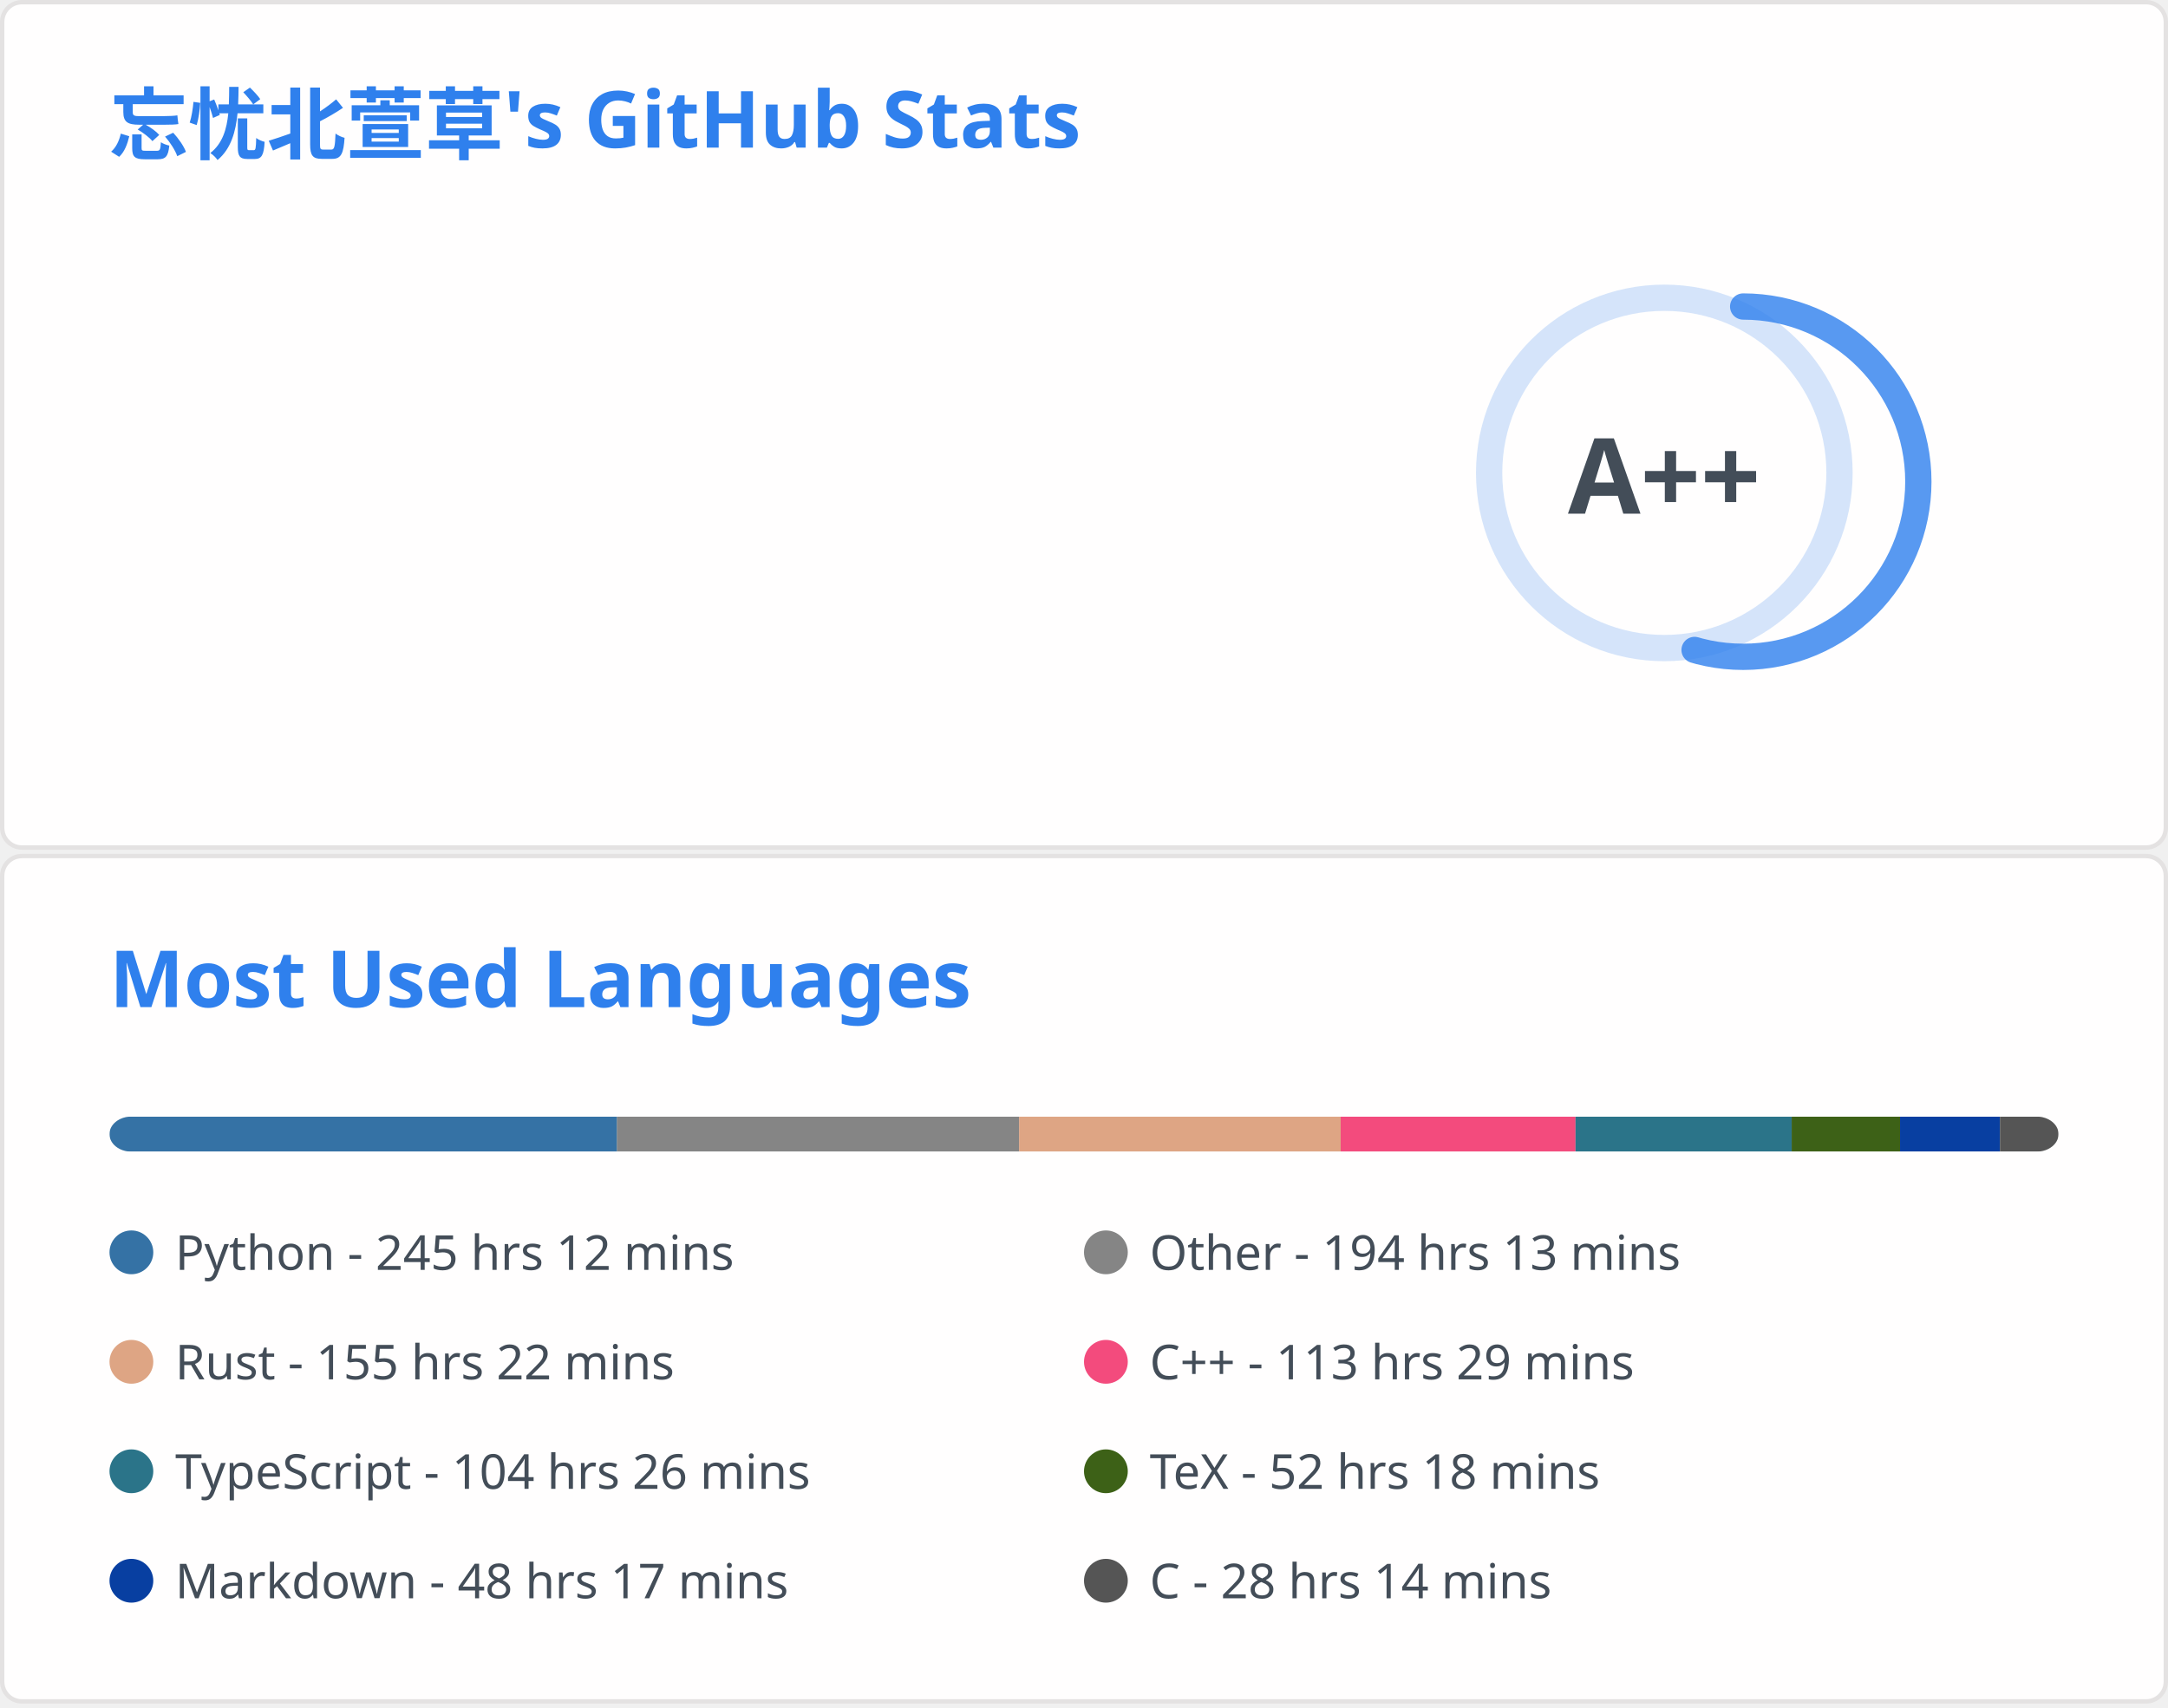
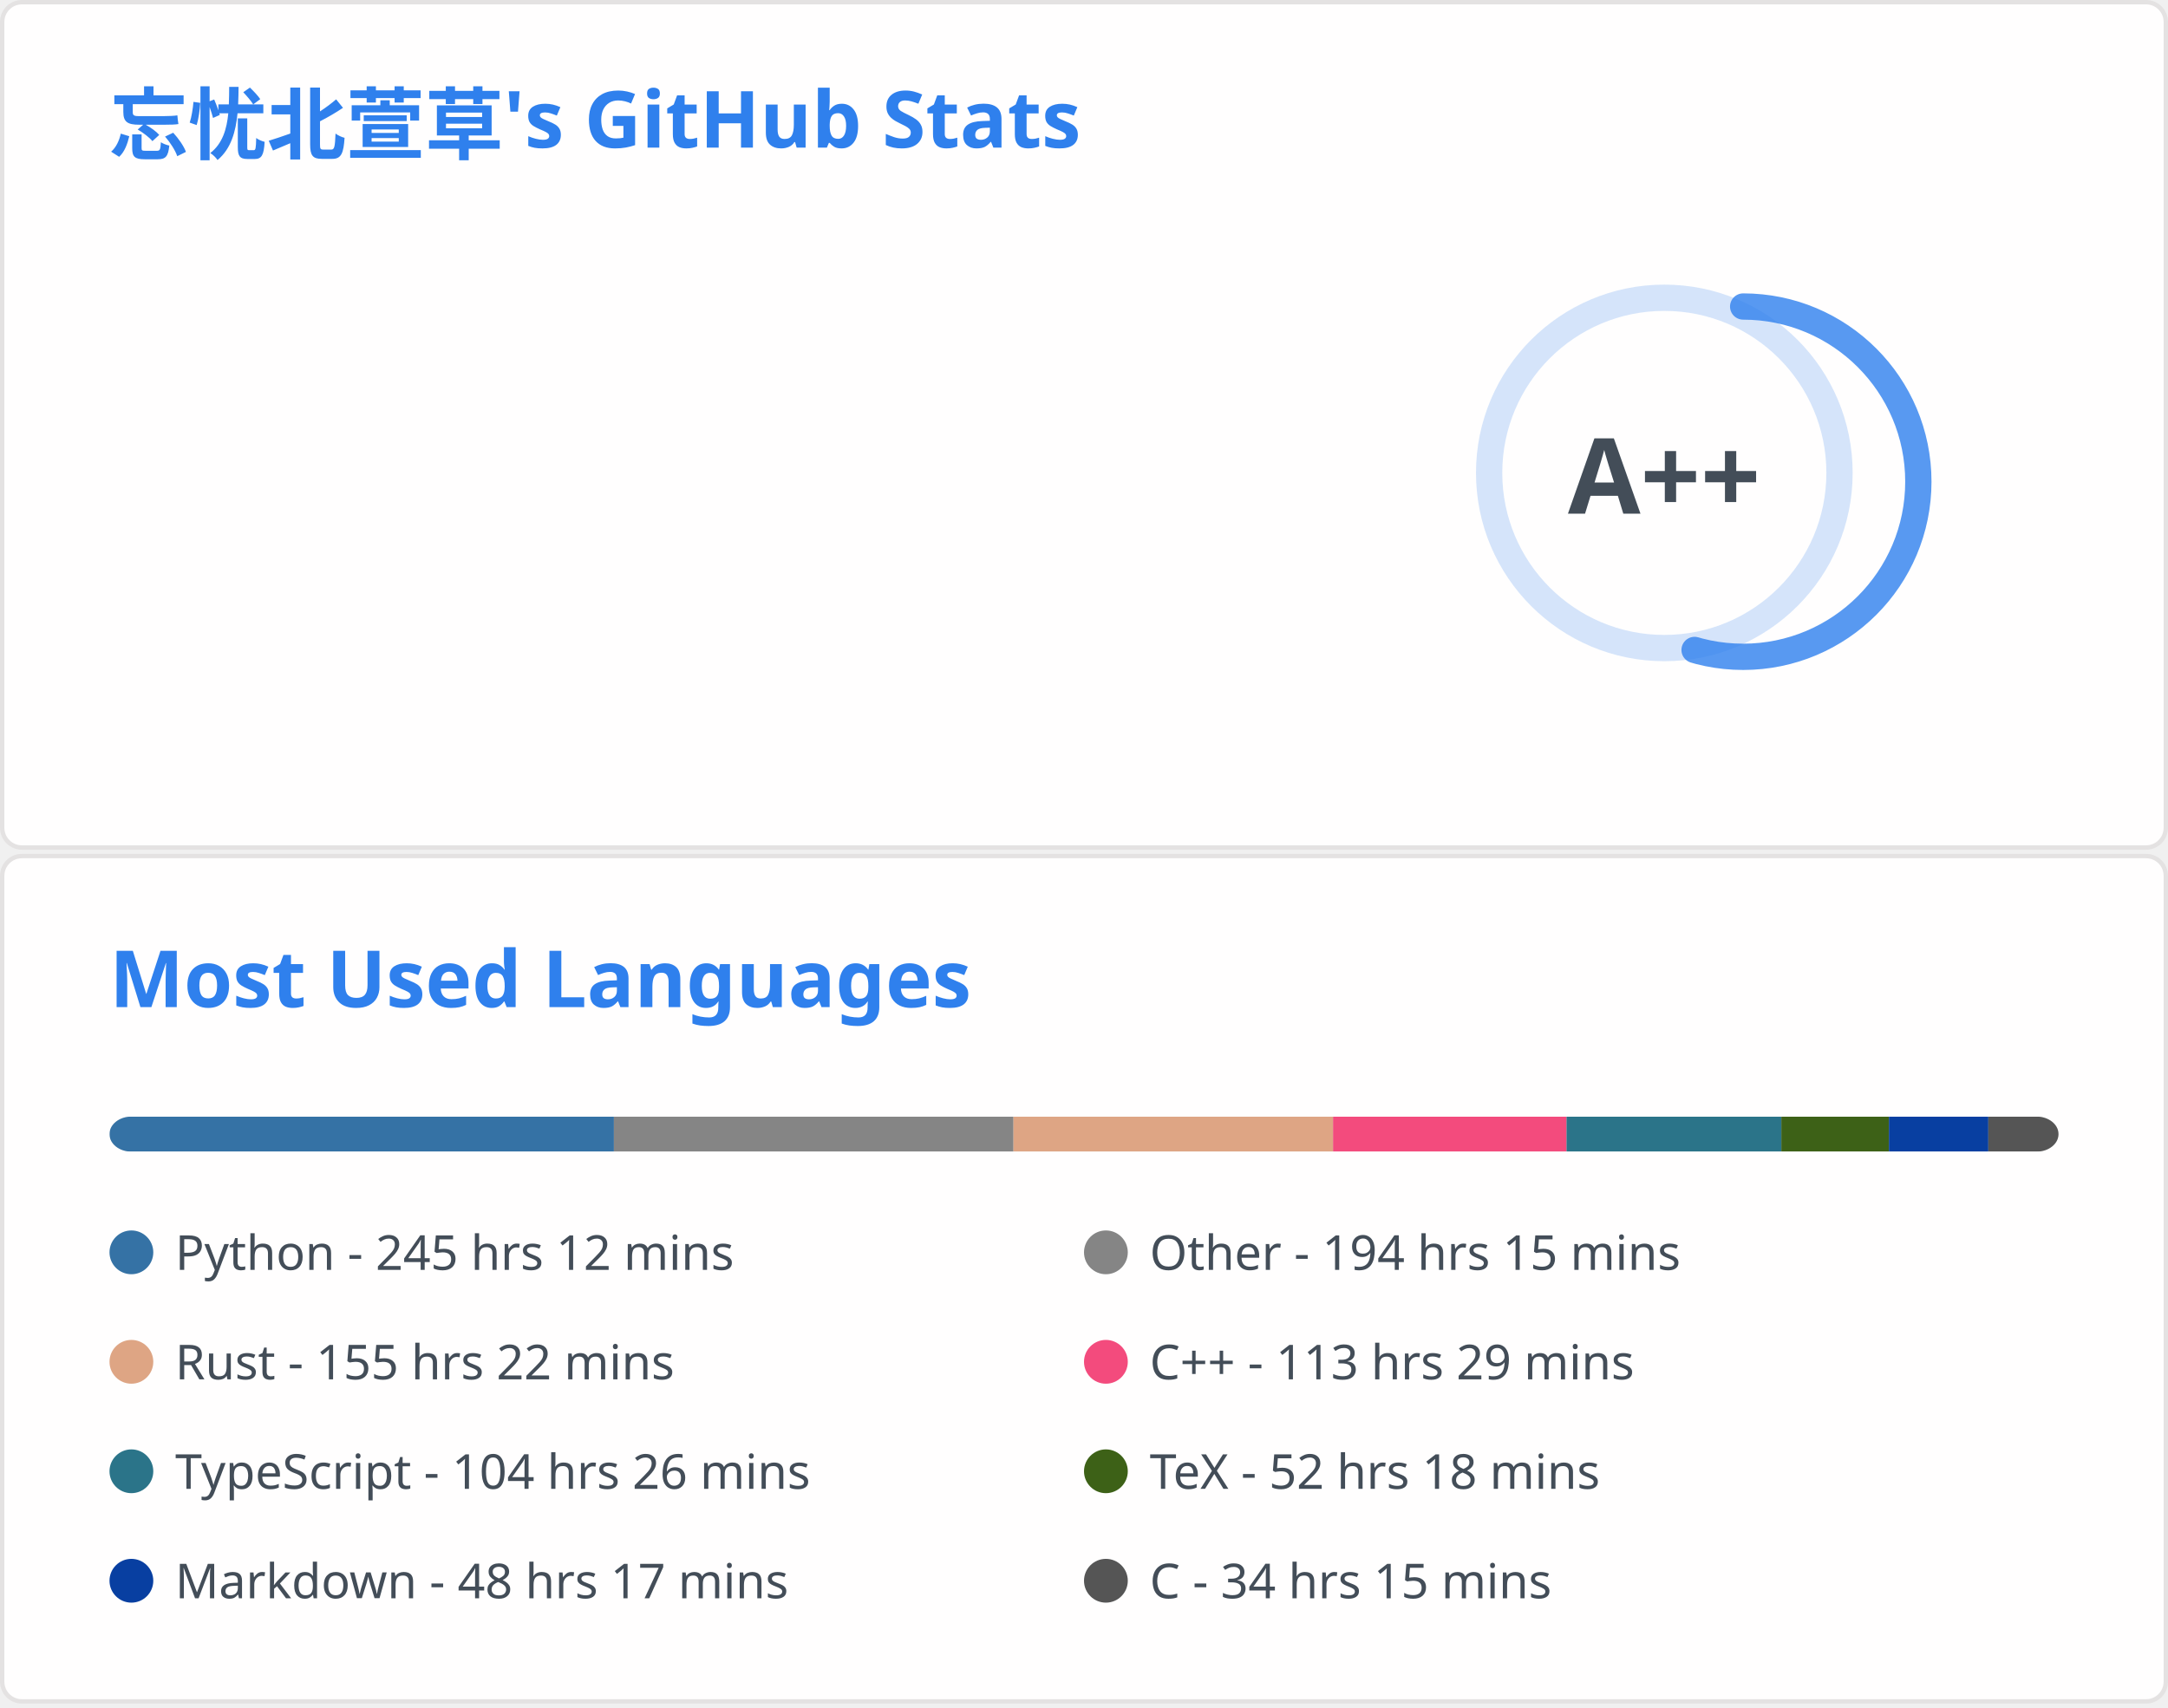
<svg xmlns="http://www.w3.org/2000/svg" aria-labelledby="descId" width="495" height="390" viewBox="0 0 495 390" fill="none">
  <svg width="495" height="195" fill="none" aria-labelledby="descId" viewBox="0 0 495 195" y="0">
    <style>@keyframes rankAnimation{0%{stroke-dashoffset:251.327}}@keyframes scaleInAnimation{0%{transform:translate(-5px,5px) scale(0)}to{transform:translate(-5px,5px) scale(1)}}@keyframes fadeInAnimation{0%{opacity:0}to{opacity:1}}.stat{font:600 14px"Segoe UI",Ubuntu,Sans-Serif;fill:#434d58}.bold{font:700 14px"Segoe UI",Ubuntu,Sans-Serif}.icon{fill:#4c71f2}.stagger{opacity:0;animation:fadeInAnimation .3s ease-in-out forwards}.rank-circle,.rank-circle-rim{stroke:#2f80ed33;fill:none;stroke-width:6}.rank-circle{stroke:#2f80edcc;stroke-dasharray:250;stroke-linecap:round;transform-origin:-10px 8px;transform:rotate(-90deg);stroke-dashoffset:113.097}.rank-text{font:800 24px"Segoe UI",Ubuntu,Sans-Serif;fill:#434d58;transform:translate(-5px,5px)}.rank-circle{animation:rankAnimation 1s forwards ease-in-out}.rank-text{animation:scaleInAnimation .3s ease-in-out forwards}@supports (-moz-appearance:auto){.header{font-size:15.3px}}.lang-name{font:400 11px"Segoe UI",Ubuntu,Sans-Serif;fill:#434d58}.header{font:600 18px"Segoe UI",Ubuntu,Sans-Serif;fill:#2f80ed;animation:fadeInAnimation .8s ease-in-out forwards}@supports (-moz-appearance:auto){.header{font-size:15.3px}}</style>
    <rect width="494" height="99%" x=".5" y=".5" fill="#fffefe" stroke="#e4e2e2" rx="4.5" />
    <text class="header" transform="translate(25 35)">忘忧北萱草's GitHub Stats</text>
    <svg y="60">
      <g transform="translate(390 40)">
        <circle cx="-10" cy="8" r="40" class="rank-circle-rim" />
        <circle cx="-10" cy="8" r="40" class="rank-circle" />
        <text x="-5" y="3" alignment-baseline="central" class="rank-text" dominant-baseline="central" text-anchor="middle">A++</text>
      </g>
      <svg>
        <g class="stagger" style="animation-delay: 450ms" transform="translate(25)">
          <svg width="16" height="16" class="icon" viewBox="0 0 16 16">
            <path fill-rule="evenodd" d="M8 .25a.75.75 0 0 1 .673.418l1.882 3.815 4.21.612a.75.75 0 0 1 .416 1.279l-3.046 2.97.719 4.192a.75.75 0 0 1-1.088.791L8 12.347l-3.766 1.98a.75.75 0 0 1-1.088-.79l.72-4.194L.818 6.374a.75.75 0 0 1 .416-1.28l4.21-.611L7.327.668A.75.75 0 0 1 8 .25zm0 2.445L6.615 5.5a.75.75 0 0 1-.564.41l-3.097.45 2.24 2.184a.75.75 0 0 1 .216.664l-.528 3.084 2.769-1.456a.75.75 0 0 1 .698 0l2.77 1.456-.53-3.084a.75.75 0 0 1 .216-.664l2.24-2.183-3.096-.45a.75.75 0 0 1-.564-.41L8 2.694v.001z" />
          </svg>
          <text x="25" y="12.5" class="stat bold">Total Stars Earned:</text>
-           <text x="170" y="12.5" class="stat">2777</text>
+           <text x="170" y="12.5" class="stat">2787</text>
        </g>
        <g class="stagger" style="animation-delay: 600ms" transform="translate(25 25)">
          <svg width="16" height="16" class="icon" viewBox="0 0 16 16">
            <path fill-rule="evenodd" d="M1.643 3.143.427 1.927A.25.25 0 0 0 0 2.104V5.75c0 .138.112.25.25.25h3.646a.25.25 0 0 0 .177-.427L2.715 4.215a6.5 6.5 0 1 1-1.18 4.458.75.75 0 1 0-1.493.154 8.001 8.001 0 1 0 1.6-5.684zM7.75 4a.75.75 0 0 1 .75.75v2.992l2.028.812a.75.75 0 0 1-.557 1.392l-2.5-1A.75.75 0 0 1 7 8.25v-3.5A.75.75 0 0 1 7.75 4z" />
          </svg>
          <text x="25" y="12.5" class="stat bold">Total Commits:</text>
-           <text x="170" y="12.5" class="stat">843</text>
+           <text x="170" y="12.5" class="stat">845</text>
        </g>
        <g class="stagger" style="animation-delay: 750ms" transform="translate(25 50)">
          <svg width="16" height="16" class="icon" viewBox="0 0 16 16">
            <path fill-rule="evenodd" d="M7.177 3.073 9.573.677A.25.25 0 0 1 10 .854v4.792a.25.25 0 0 1-.427.177L7.177 3.427a.25.25 0 0 1 0-.354zM3.75 2.5a.75.75 0 1 0 0 1.5.75.75 0 0 0 0-1.5zm-2.25.75a2.25 2.25 0 1 1 3 2.122v5.256a2.251 2.251 0 1 1-1.5 0V5.372A2.25 2.25 0 0 1 1.5 3.25zM11 2.5h-1V4h1a1 1 0 0 1 1 1v5.628a2.251 2.251 0 1 0 1.5 0V5A2.5 2.5 0 0 0 11 2.5zm1 10.25a.75.75 0 1 1 1.5 0 .75.75 0 0 1-1.5 0zM3.75 12a.75.75 0 1 0 0 1.5.75.75 0 0 0 0-1.5z" />
          </svg>
          <text x="25" y="12.5" class="stat bold">Total PRs:</text>
          <text x="170" y="12.5" class="stat">28</text>
        </g>
        <g class="stagger" style="animation-delay: 900ms" transform="translate(25 75)">
          <svg width="16" height="16" class="icon" viewBox="0 0 16 16">
            <path fill-rule="evenodd" d="M8 1.5a6.5 6.5 0 1 0 0 13 6.5 6.5 0 0 0 0-13zM0 8a8 8 0 1 1 16 0A8 8 0 0 1 0 8zm9 3a1 1 0 1 1-2 0 1 1 0 0 1 2 0zm-.25-6.25a.75.75 0 0 0-1.5 0v3.5a.75.75 0 0 0 1.5 0v-3.5z" />
          </svg>
          <text x="25" y="12.5" class="stat bold">Total Issues:</text>
          <text x="170" y="12.5" class="stat">19</text>
        </g>
        <g class="stagger" style="animation-delay: 1050ms" transform="translate(25 100)">
          <svg width="16" height="16" class="icon" viewBox="0 0 16 16">
            <path fill-rule="evenodd" d="M2 2.5A2.5 2.5 0 0 1 4.5 0h8.75a.75.75 0 0 1 .75.75v12.5a.75.75 0 0 1-.75.75h-2.5a.75.75 0 1 1 0-1.5h1.75v-2h-8a1 1 0 0 0-.714 1.7.75.75 0 0 1-1.072 1.05A2.495 2.495 0 0 1 2 11.5v-9zm10.5-1V9h-8c-.356 0-.694.074-1 .208V2.5a1 1 0 0 1 1-1h8zM5 12.25v3.25a.25.25 0 0 0 .4.2l1.45-1.087a.25.25 0 0 1 .3 0L8.6 15.7a.25.25 0 0 0 .4-.2v-3.25a.25.25 0 0 0-.25-.25h-3.5a.25.25 0 0 0-.25.25z" />
          </svg>
          <text x="25" y="12.5" class="stat bold">Contributed to:</text>
-           <text x="170" y="12.5" class="stat">65</text>
+           <text x="170" y="12.5" class="stat">66</text>
        </g>
      </svg>
    </svg>
  </svg>
  <svg width="495" height="195" fill="none" aria-labelledby="descId" viewBox="0 0 495 195" y="195">
    <style>@keyframes rankAnimation{0%{stroke-dashoffset:251.327}}@keyframes scaleInAnimation{0%{transform:translate(-5px,5px) scale(0)}to{transform:translate(-5px,5px) scale(1)}}@keyframes fadeInAnimation{0%{opacity:0}to{opacity:1}}.stat{font:600 14px"Segoe UI",Ubuntu,Sans-Serif;fill:#434d58}.bold{font:700 14px"Segoe UI",Ubuntu,Sans-Serif}.icon{fill:#4c71f2}.stagger{opacity:0;animation:fadeInAnimation .3s ease-in-out forwards}.rank-circle,.rank-circle-rim{stroke:#2f80ed33;fill:none;stroke-width:6}.rank-circle{stroke:#2f80edcc;stroke-dasharray:250;stroke-linecap:round;transform-origin:-10px 8px;transform:rotate(-90deg);stroke-dashoffset:113.097}.rank-text{font:800 24px"Segoe UI",Ubuntu,Sans-Serif;fill:#434d58;transform:translate(-5px,5px)}.rank-circle{animation:rankAnimation 1s forwards ease-in-out}.rank-text{animation:scaleInAnimation .3s ease-in-out forwards}@supports (-moz-appearance:auto){.header{font-size:15.3px}}.lang-name{font:400 11px"Segoe UI",Ubuntu,Sans-Serif;fill:#434d58}.header{font:600 18px"Segoe UI",Ubuntu,Sans-Serif;fill:#2f80ed;animation:fadeInAnimation .8s ease-in-out forwards}@supports (-moz-appearance:auto){.header{font-size:15.3px}}</style>
    <rect width="494" height="99%" x=".5" y=".5" fill="#fffefe" stroke="#e4e2e2" rx="4.5" />
    <text class="header" transform="translate(25 35)">Most Used Languages</text>
    <svg y="60">
      <svg>
        <mask id="rect-mask">
          <rect width="445" height="8" x="25" fill="#fff" rx="5" />
        </mask>
        <path fill="#ddd" d="M25 0h445v8H25z" mask="url(#rect-mask)" />
-         <path fill="#3572A5" d="M25 0h115.878v8H25z" mask="url(#rect-mask)" />
-         <path fill="#858585" d="M140.878 0h91.803v8h-91.803z" mask="url(#rect-mask)" />
-         <path fill="#dea584" d="M232.681 0h73.425v8h-73.425z" mask="url(#rect-mask)" />
-         <path fill="#f34b7d" d="M306.106 0h53.623v8h-53.623z" mask="url(#rect-mask)" />
-         <path fill="#2b7489" d="M359.729 0h49.351v8h-49.351z" mask="url(#rect-mask)" />
-         <path fill="#3D6117" d="M409.079 0h24.742v8h-24.742z" mask="url(#rect-mask)" />
-         <path fill="#083fa1" d="M433.821 0h22.828v8h-22.828z" mask="url(#rect-mask)" />
-         <path fill="#555" d="M456.65 0H470v8h-13.35z" mask="url(#rect-mask)" />
+         <path fill="#3572A5" d="M25 0h115.166v8H25z" mask="url(#rect-mask)" />
+         <path fill="#858585" d="M140.166 0h91.225v8h-91.225z" mask="url(#rect-mask)" />
+         <path fill="#dea584" d="M231.391 0h72.98v8h-72.98z" mask="url(#rect-mask)" />
+         <path fill="#f34b7d" d="M304.371 0h53.311v8h-53.311z" mask="url(#rect-mask)" />
+         <path fill="#2b7489" d="M357.682 0h49.039v8h-49.039z" mask="url(#rect-mask)" />
+         <path fill="#3D6117" d="M406.721 0h24.564v8h-24.564z" mask="url(#rect-mask)" />
+         <path fill="#083fa1" d="M431.285 0h22.695v8h-22.695z" mask="url(#rect-mask)" />
+         <path fill="#555" d="M453.98 0h16.064v8H453.98z" mask="url(#rect-mask)" />
        <g transform="translate(25 25)">
          <circle cx="5" cy="6" r="5" fill="#3572A5" />
          <text x="15" y="10" class="lang-name">Python - 245 hrs 12 mins</text>
        </g>
        <g transform="translate(247.5 25)">
          <circle cx="5" cy="6" r="5" fill="#858585" />
-           <text x="15" y="10" class="lang-name">Other - 194 hrs 13 mins</text>
+           <text x="15" y="10" class="lang-name">Other - 194 hrs 15 mins</text>
        </g>
        <g transform="translate(25 50)">
          <circle cx="5" cy="6" r="5" fill="#dea584" />
          <text x="15" y="10" class="lang-name">Rust - 155 hrs 22 mins</text>
        </g>
        <g transform="translate(247.5 50)">
          <circle cx="5" cy="6" r="5" fill="#f34b7d" />
          <text x="15" y="10" class="lang-name">C++ - 113 hrs 29 mins</text>
        </g>
        <g transform="translate(25 75)">
          <circle cx="5" cy="6" r="5" fill="#2b7489" />
          <text x="15" y="10" class="lang-name">TypeScript - 104 hrs 26 mins</text>
        </g>
        <g transform="translate(247.5 75)">
          <circle cx="5" cy="6" r="5" fill="#3D6117" />
          <text x="15" y="10" class="lang-name">TeX - 52 hrs 18 mins</text>
        </g>
        <g transform="translate(25 100)">
          <circle cx="5" cy="6" r="5" fill="#083fa1" />
          <text x="15" y="10" class="lang-name">Markdown - 48 hrs 17 mins</text>
        </g>
        <g transform="translate(247.5 100)">
          <circle cx="5" cy="6" r="5" fill="#555" />
-           <text x="15" y="10" class="lang-name">C - 28 hrs 14 mins</text>
+           <text x="15" y="10" class="lang-name">C - 34 hrs 15 mins</text>
        </g>
      </svg>
    </svg>
  </svg>
</svg>
